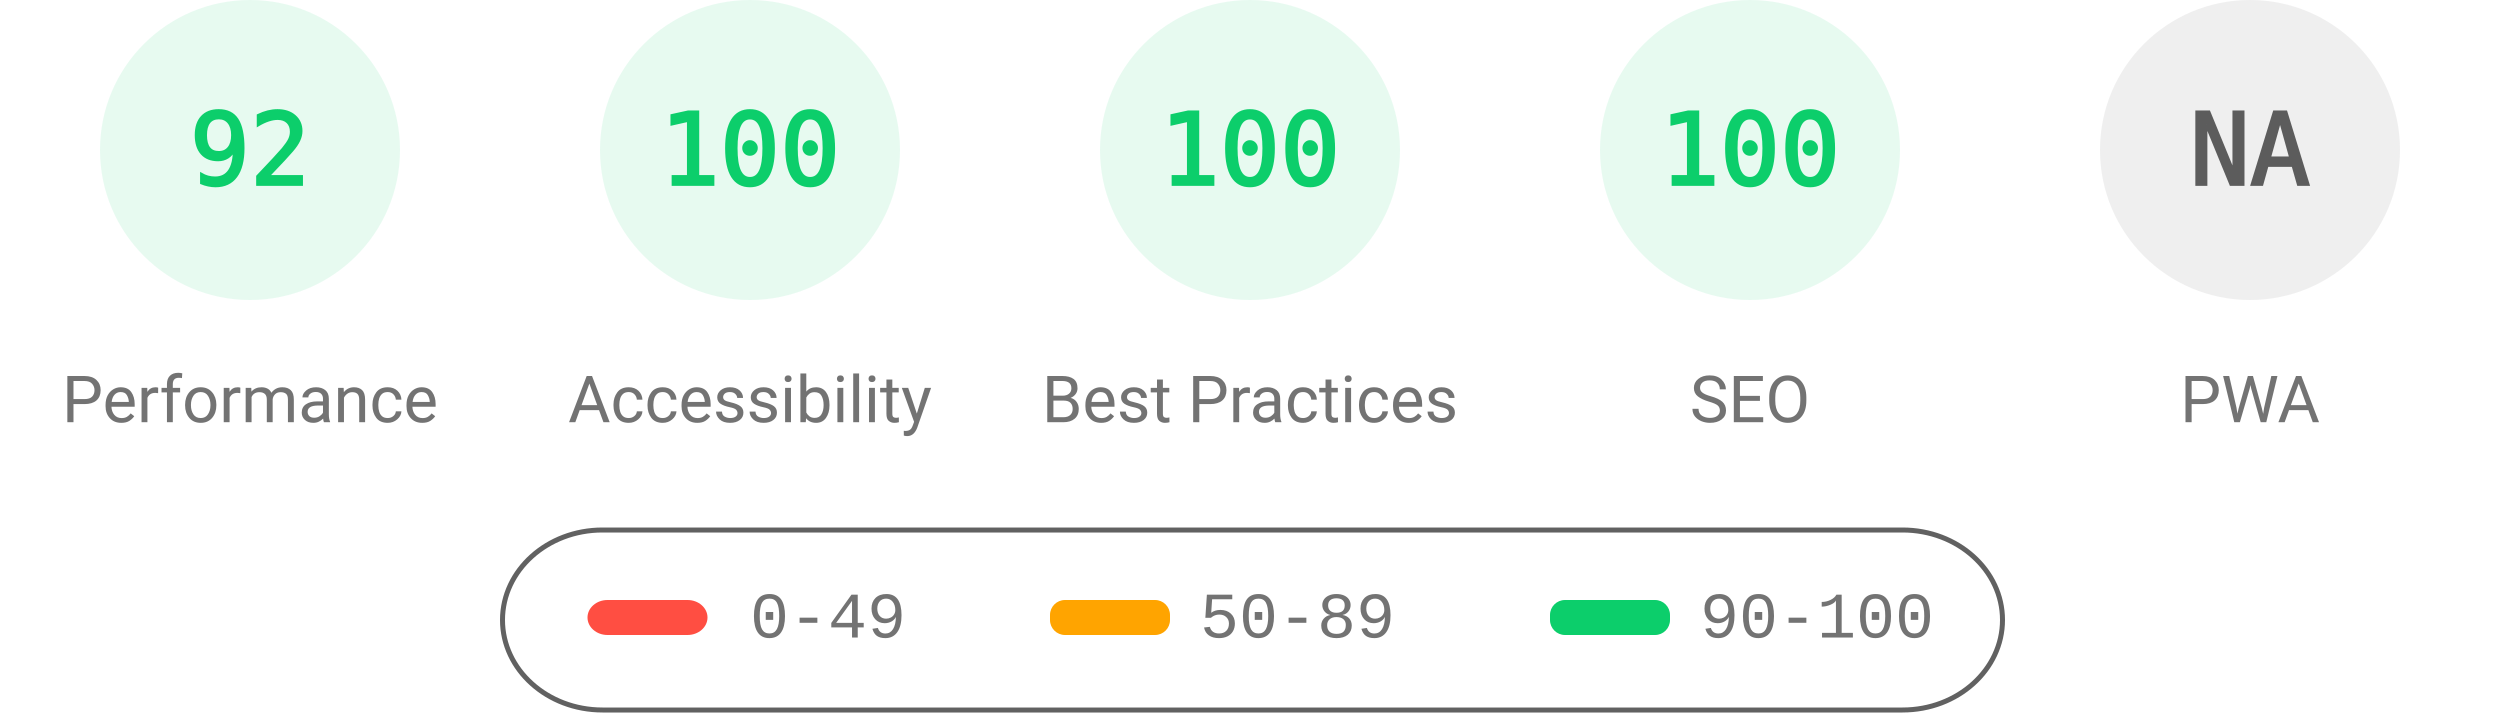
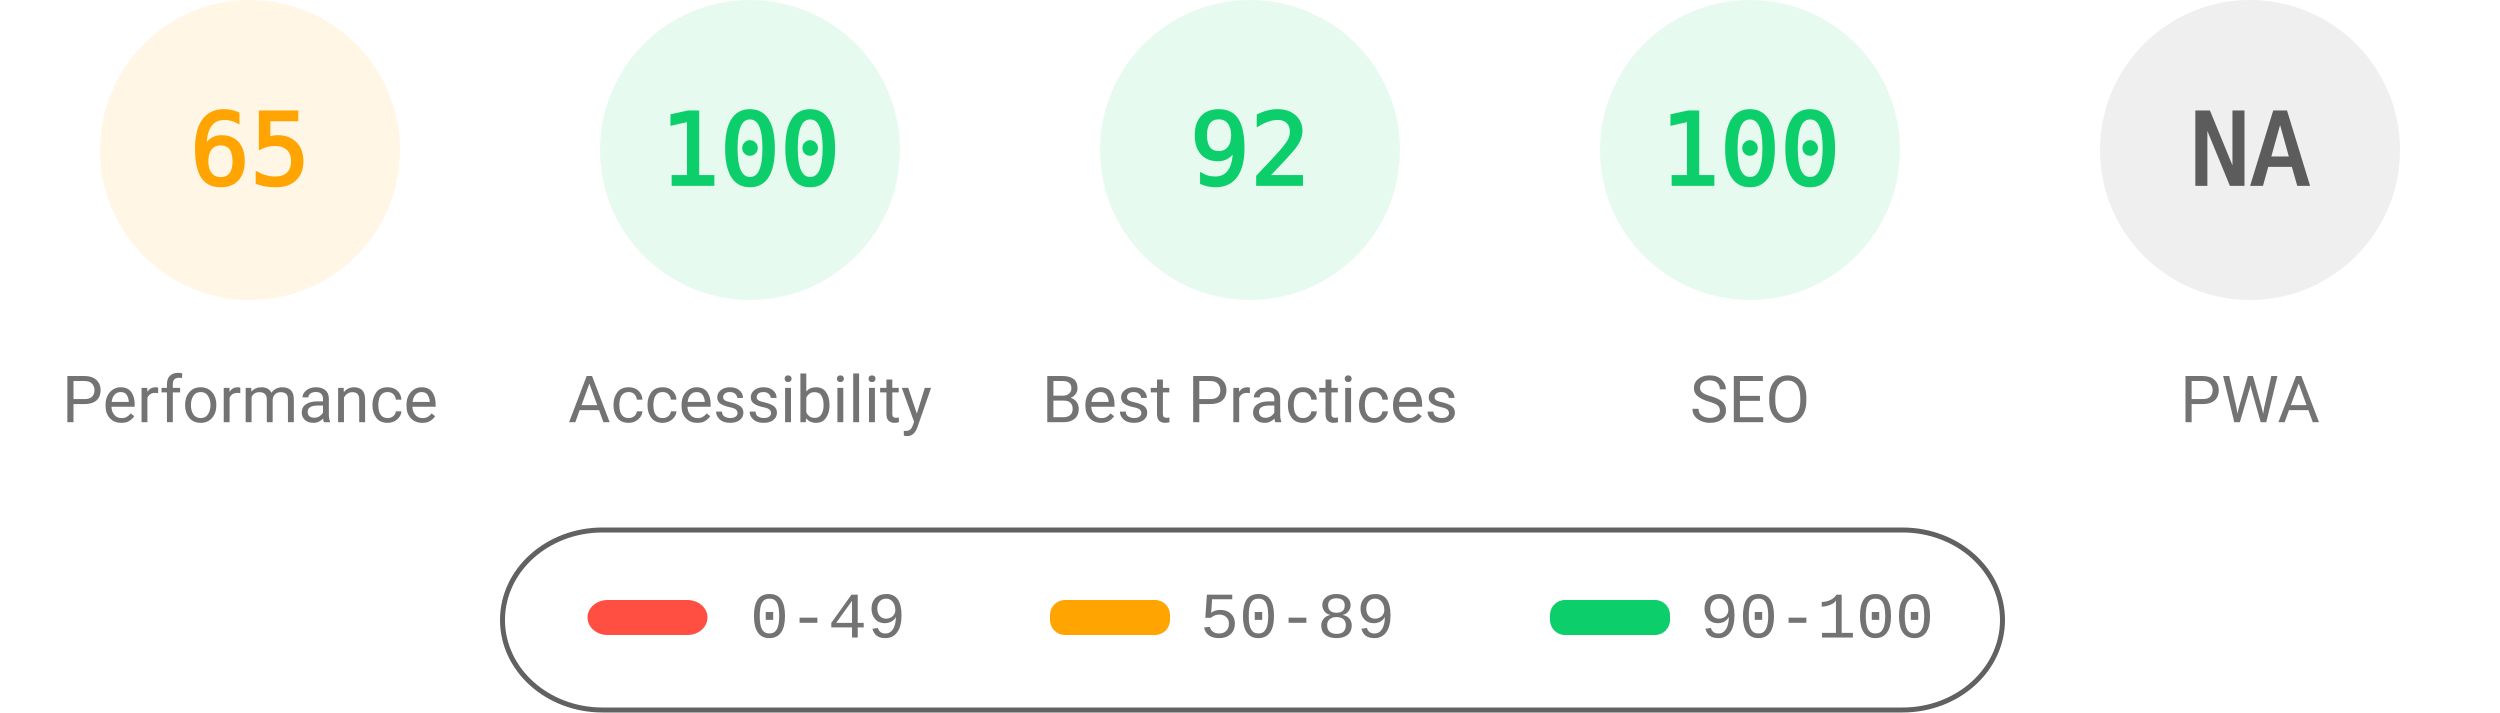
<svg xmlns="http://www.w3.org/2000/svg" fill="none" width="1000" height="285">
  <style>.gauge-base{opacity:.1}.gauge-arc{fill:none;animation-delay:250ms;stroke-linecap:round;transform:rotate(-90deg);transform-origin:100px 60px;animation:load-gauge 1s ease forwards}.guage-text{font-size:40px;font-family:monospace;text-align:center}.guage-red{color:#ff4e42;fill:#ff4e42;stroke:#ff4e42}.guage-orange{color:#ffa400;fill:#ffa400;stroke:#ffa400}.guage-green{color:#0cce6b;fill:#0cce6b;stroke:#0cce6b}.guage-undefined{color:#5c5c5c;fill:#5c5c5c;stroke:#5c5c5c}.guage-title{color:#737373;fill:#737373;stroke:none;font-size:26px;line-height:26px;font-family:Roboto,Halvetica,Arial,sans-serif}@keyframes load-gauge{from{stroke-dasharray:0 352.858}}</style>
-   <svg class="guage-div guage-perf guage-green" viewBox="0 0 200 200" width="200" height="200">
+   <svg class="guage-div guage-perf guage-orange" viewBox="0 0 200 200" width="200" height="200">
    <circle class="gauge-base" r="56" cx="100" cy="60" stroke-width="8" />
-     <circle class="gauge-arc guage-arc-1" r="56" cx="100" cy="60" stroke-width="8" style="stroke-dasharray:323.709,351.858" />
-     <text class="guage-text" x="100" y="60" alignment-baseline="central" dominant-baseline="central" text-anchor="middle">92</text>
+     <circle class="gauge-arc guage-arc-1" r="56" cx="100" cy="60" stroke-width="8" style="stroke-dasharray:228.708,351.858" />
+     <text class="guage-text" x="100" y="60" alignment-baseline="central" dominant-baseline="central" text-anchor="middle">65</text>
    <text class="guage-title" x="100" y="160" alignment-baseline="central" dominant-baseline="central" text-anchor="middle">Performance</text>
  </svg>
  <svg class="guage-div guage-acc guage-green" viewBox="0 0 200 200" width="200" height="200" x="200">
    <circle class="gauge-base" r="56" cx="100" cy="60" stroke-width="8" />
    <circle class="gauge-arc guage-arc-2" r="56" cx="100" cy="60" stroke-width="8" style="stroke-dasharray:351.858,351.858" />
    <text class="guage-text" x="100" y="60" alignment-baseline="central" dominant-baseline="central" text-anchor="middle">100</text>
    <text class="guage-title" x="100" y="160" alignment-baseline="central" dominant-baseline="central" text-anchor="middle">Accessibility</text>
  </svg>
  <svg class="guage-div guage-best guage-green" viewBox="0 0 200 200" width="200" height="200" x="400">
    <circle class="gauge-base" r="56" cx="100" cy="60" stroke-width="8" />
-     <circle class="gauge-arc guage-arc-3" r="56" cx="100" cy="60" stroke-width="8" style="stroke-dasharray:351.858,351.858" />
-     <text class="guage-text" x="100" y="60" alignment-baseline="central" dominant-baseline="central" text-anchor="middle">100</text>
+     <circle class="gauge-arc guage-arc-3" r="56" cx="100" cy="60" stroke-width="8" style="stroke-dasharray:323.709,351.858" />
+     <text class="guage-text" x="100" y="60" alignment-baseline="central" dominant-baseline="central" text-anchor="middle">92</text>
    <text class="guage-title" x="100" y="160" alignment-baseline="central" dominant-baseline="central" text-anchor="middle">Best Practices</text>
  </svg>
  <svg class="guage-div guage-seo guage-green" viewBox="0 0 200 200" width="200" height="200" x="600">
    <circle class="gauge-base" r="56" cx="100" cy="60" stroke-width="8" />
    <circle class="gauge-arc guage-arc-4" r="56" cx="100" cy="60" stroke-width="8" style="stroke-dasharray:351.858,351.858" />
    <text class="guage-text" x="100" y="60" alignment-baseline="central" dominant-baseline="central" text-anchor="middle">100</text>
    <text class="guage-title" x="100" y="160" alignment-baseline="central" dominant-baseline="central" text-anchor="middle">SEO</text>
  </svg>
  <svg class="guage-div guage-pwa guage-undefined" viewBox="0 0 200 200" width="200" height="200" x="800">
    <circle class="gauge-base" r="56" cx="100" cy="60" stroke-width="8" />
    <circle class="gauge-arc guage-arc-4" r="56" cx="100" cy="60" stroke-width="8" style="stroke-dasharray:351.858,351.858" />
    <text class="guage-text" x="100" y="60" alignment-baseline="central" dominant-baseline="central" text-anchor="middle">NA</text>
    <text class="guage-title" x="100" y="160" alignment-baseline="central" dominant-baseline="central" text-anchor="middle">PWA</text>
  </svg>
  <svg width="604" height="76" x="200" y="210">
    <path fill="none" id="canvas_background" d="M-1-1h604v80H-1z" />
    <rect fill-opacity="0" stroke="#616161" stroke-width="2" rx="40" id="svg_2" height="72" width="600" y="2" x="1" fill="#000" />
    <rect stroke="#000" rx="8" id="svg_3" height="14" width="48" y="30" x="35" stroke-opacity="null" stroke-width="0" fill="#ff4e42" />
    <rect stroke="#000" rx="6" id="svg_4" height="14" width="48" y="30" x="220" stroke-opacity="null" stroke-width="0" fill="#ffa400" />
    <rect stroke="#000" rx="6" id="svg_5" height="14" width="48" y="30" x="420" stroke-opacity="null" stroke-width="0" fill="#0cce6b" />
    <text xml:space="preserve" text-anchor="start" font-family="'Courier New', Courier, monospace" font-size="26" id="svg_6" y="45" x="100" stroke-opacity="null" stroke-width="0" stroke="#000" fill="#737373">0-49</text>
    <text xml:space="preserve" text-anchor="start" font-family="'Courier New', Courier, monospace" font-size="26" id="svg_7" y="45" x="280" stroke-opacity="null" stroke-width="0" stroke="#000" fill="#737373">50-89</text>
    <text xml:space="preserve" text-anchor="start" font-family="'Courier New', Courier, monospace" font-size="26" id="svg_8" y="45" x="480" stroke-opacity="null" stroke-width="0" stroke="#000" fill="#737373">90-100</text>
  </svg>
</svg>
